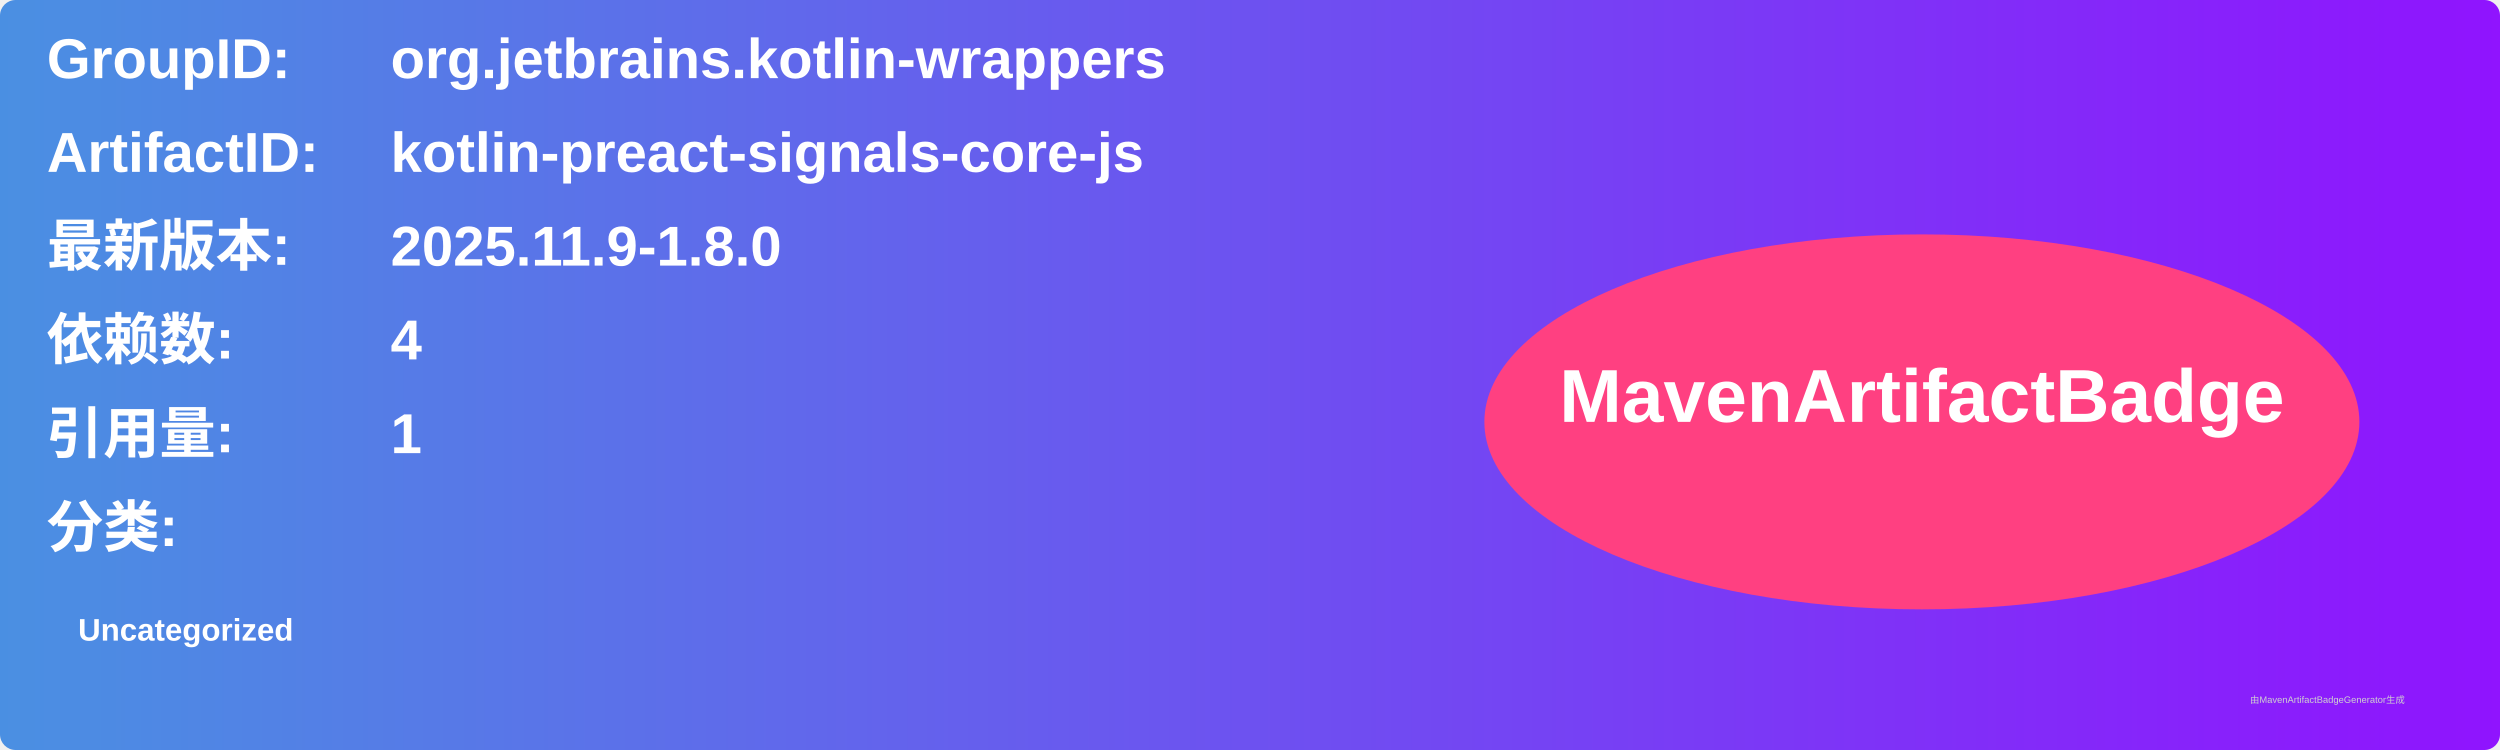
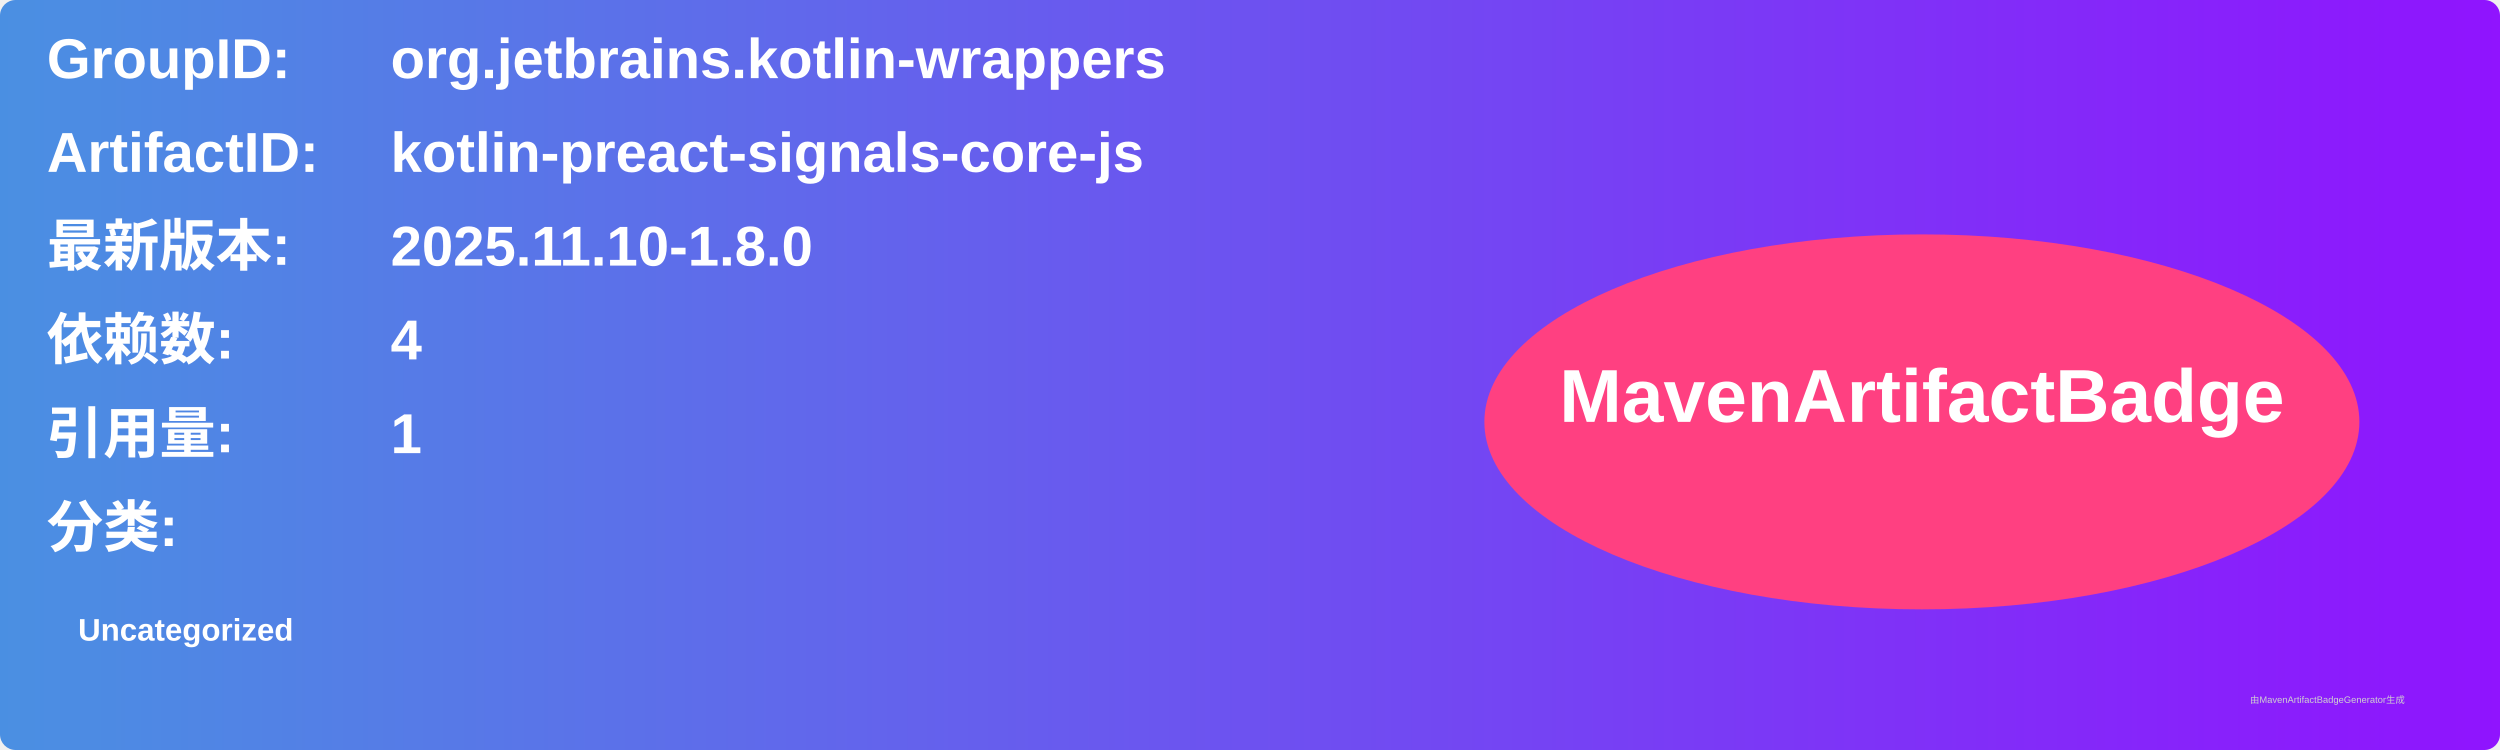
<svg xmlns="http://www.w3.org/2000/svg" width="800" height="240" viewBox="0 0 800 240">
  <linearGradient id="grad" x1="0%" y1="0%" x2="100%" y2="0%">
    <stop offset="0%" stop-color="#4a90e2" />
    <stop offset="100%" stop-color="#9013fe" />
  </linearGradient>
  <rect width="100%" height="100%" rx="5" ry="5" fill="url(#grad)" />
  <g transform="translate(15, 15)">
    <text x="0" y="10" font-family="Arial" font-size="18" fill="white" font-weight="bold" width="260">GroupID:</text>
    <text x="110" y="10" font-family="Arial" font-size="18" fill="white" font-weight="bold" width="460">org.jetbrains.kotlin-wrappers</text>
    <text x="0" y="40" font-family="Arial" font-size="18" fill="white" font-weight="bold" width="260">ArtifactID:</text>
    <text x="110" y="40" font-family="Arial" font-size="18" fill="white" font-weight="bold" width="460">kotlin-preact-signals-core-js</text>
    <text x="0" y="70" font-family="Arial" font-size="18" fill="white" font-weight="bold">最新版本:</text>
    <text x="110" y="70" font-family="Arial" font-size="18" fill="white" font-weight="bold">
-       <tspan font-weight="bold">2025.11.9-1.8.0</tspan>
+       <tspan font-weight="bold">2025.11.10-1.8.0</tspan>
    </text>
    <text x="0" y="100" font-family="Arial" font-size="18" fill="white" font-weight="bold">依赖数: </text>
    <text x="110" y="100" font-family="Arial" font-size="18" fill="white">
      <tspan font-weight="bold">4</tspan>
    </text>
    <text x="0" y="130" font-family="Arial" font-size="18" fill="white" font-weight="bold">引用量: </text>
    <text x="110" y="130" font-family="Arial" font-size="18" fill="white">
      <tspan font-weight="bold">1</tspan>
    </text>
    <text x="0" y="160" font-family="Arial" font-size="18" fill="white" font-weight="bold">分类:</text>
    <text x="10" y="190" font-family="Arial" font-size="10" fill="white">
      <tspan font-weight="bold">Uncategorized</tspan>
    </text>
    <ellipse cx="600" cy="120" rx="140" ry="60" fill="#ff4081" />
    <text x="600" y="120" text-anchor="middle" font-family="Arial" font-size="24" fill="white" font-weight="bold">MavenArtifactBadge</text>
  </g>
  <text x="720" y="225" font-family="Arial" font-size="3" fill="#d0d0d0">由MavenArtifactBadgeGenerator生成</text>
</svg>
